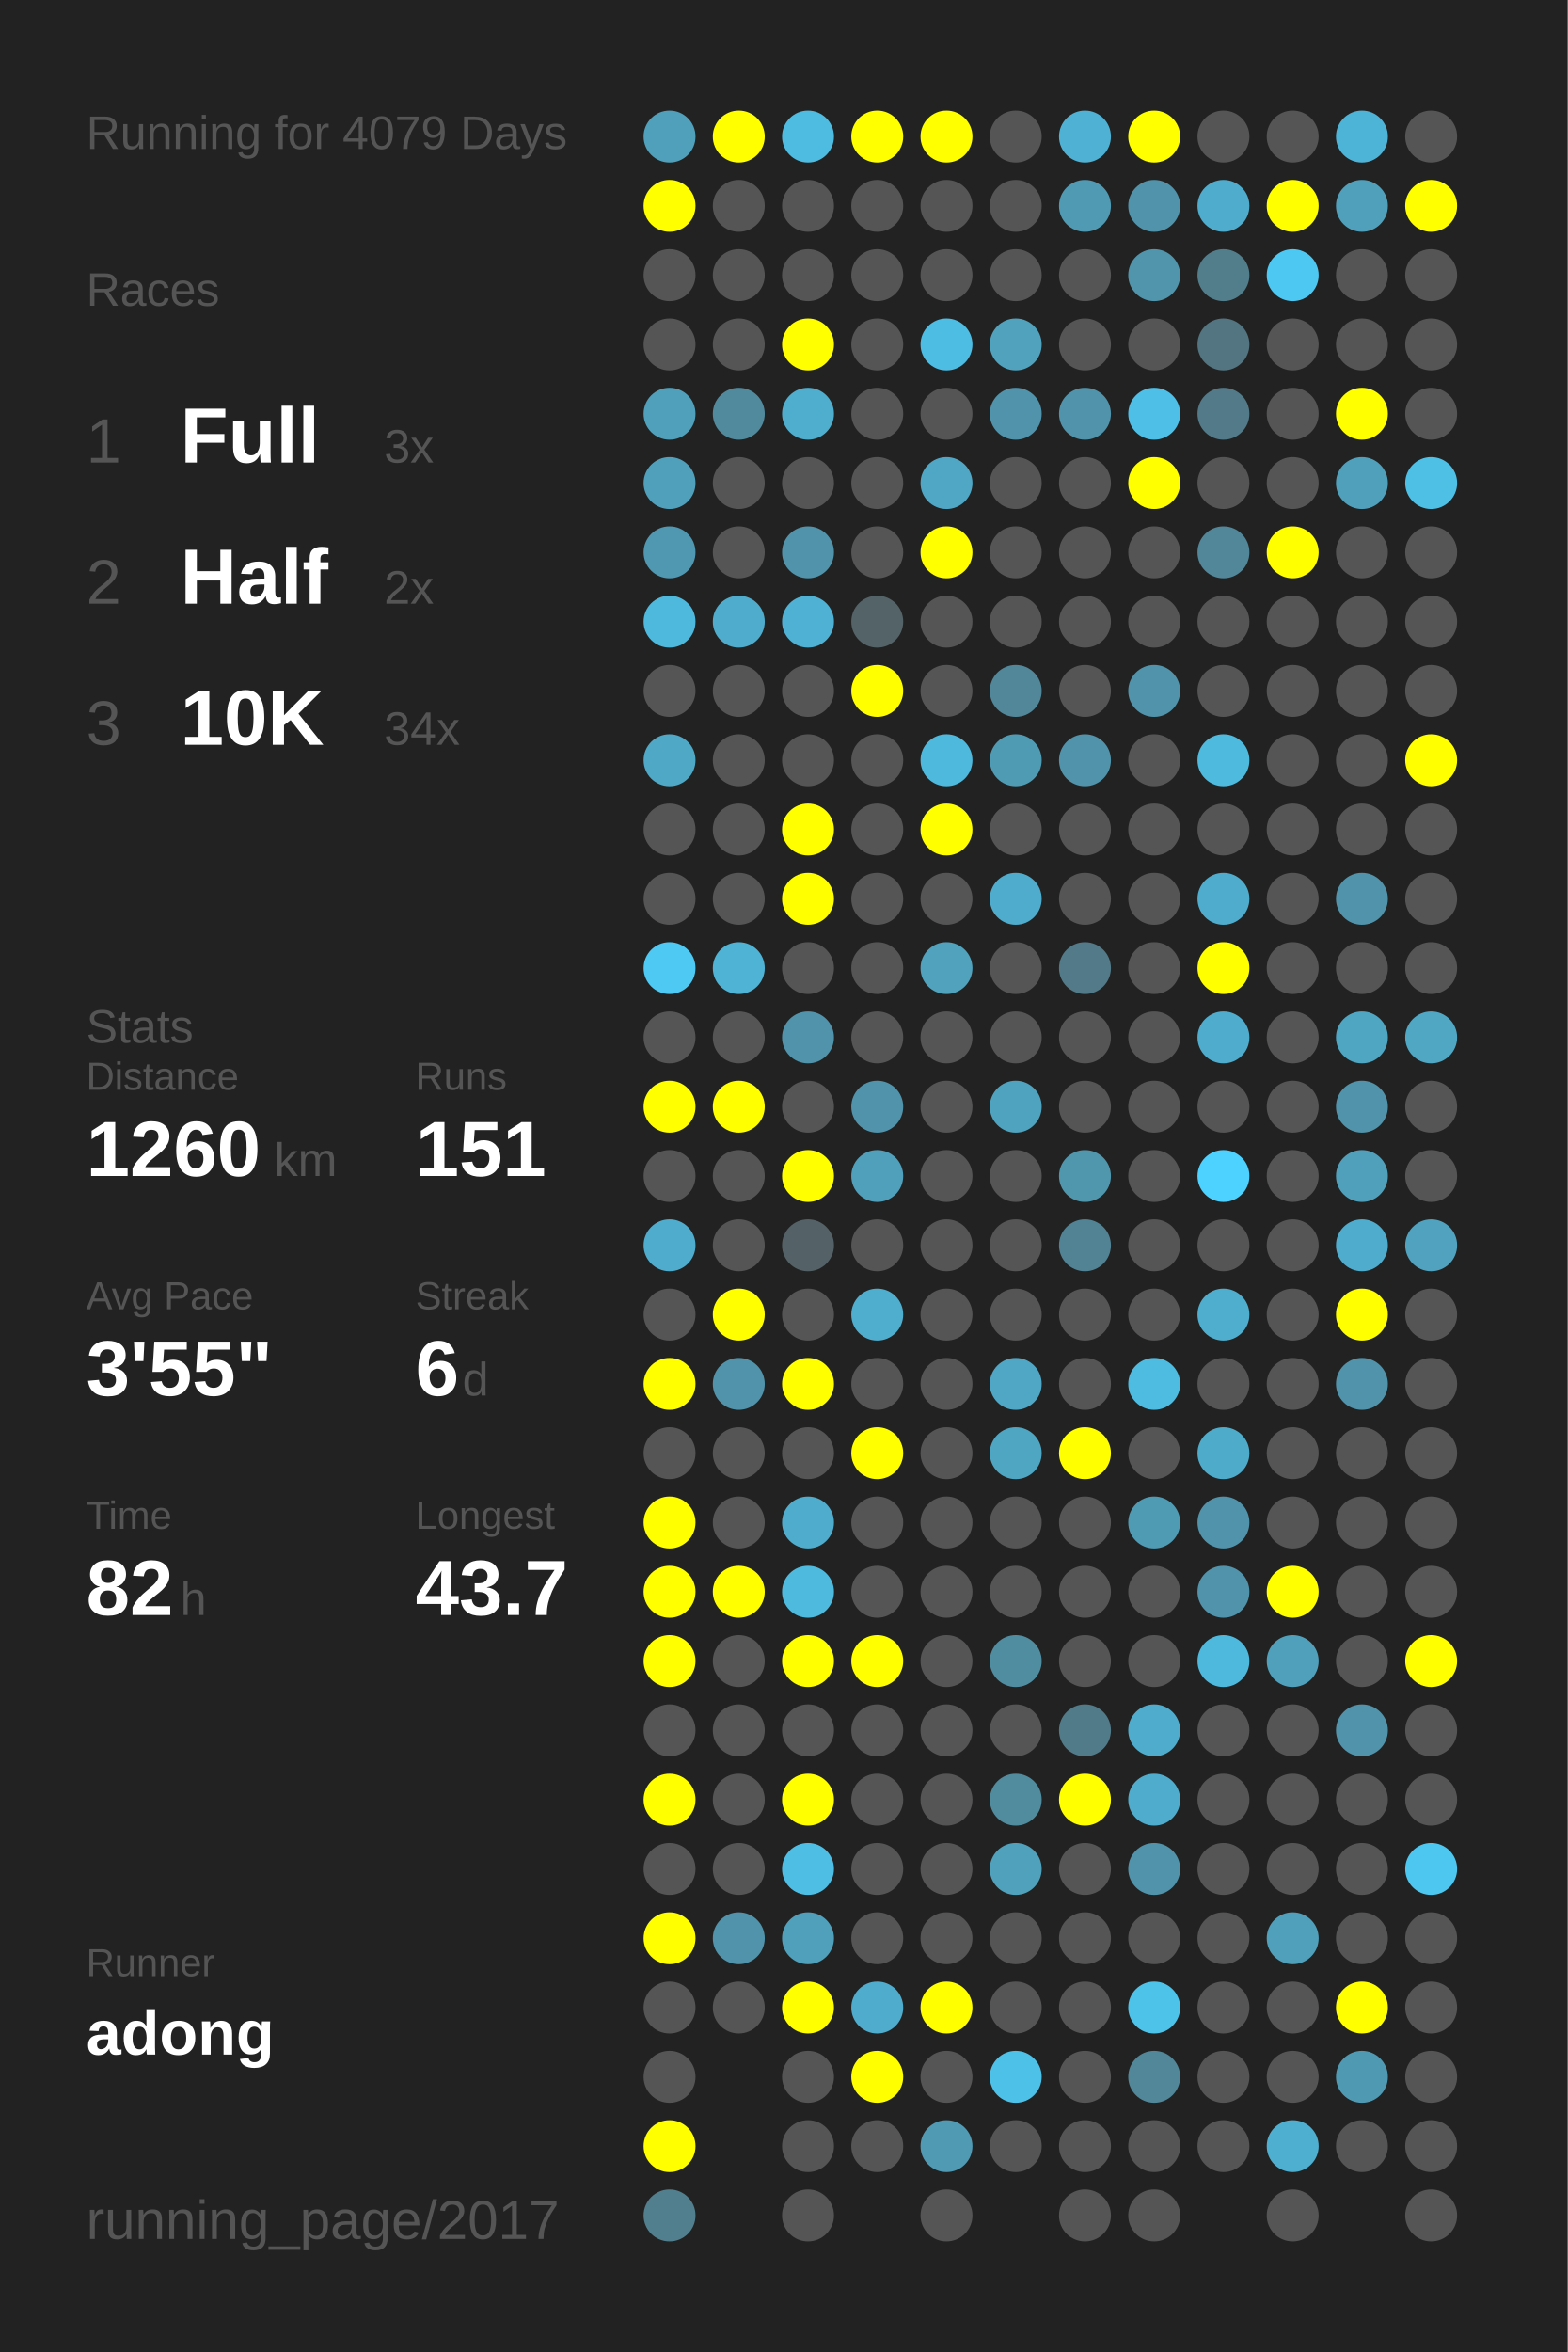
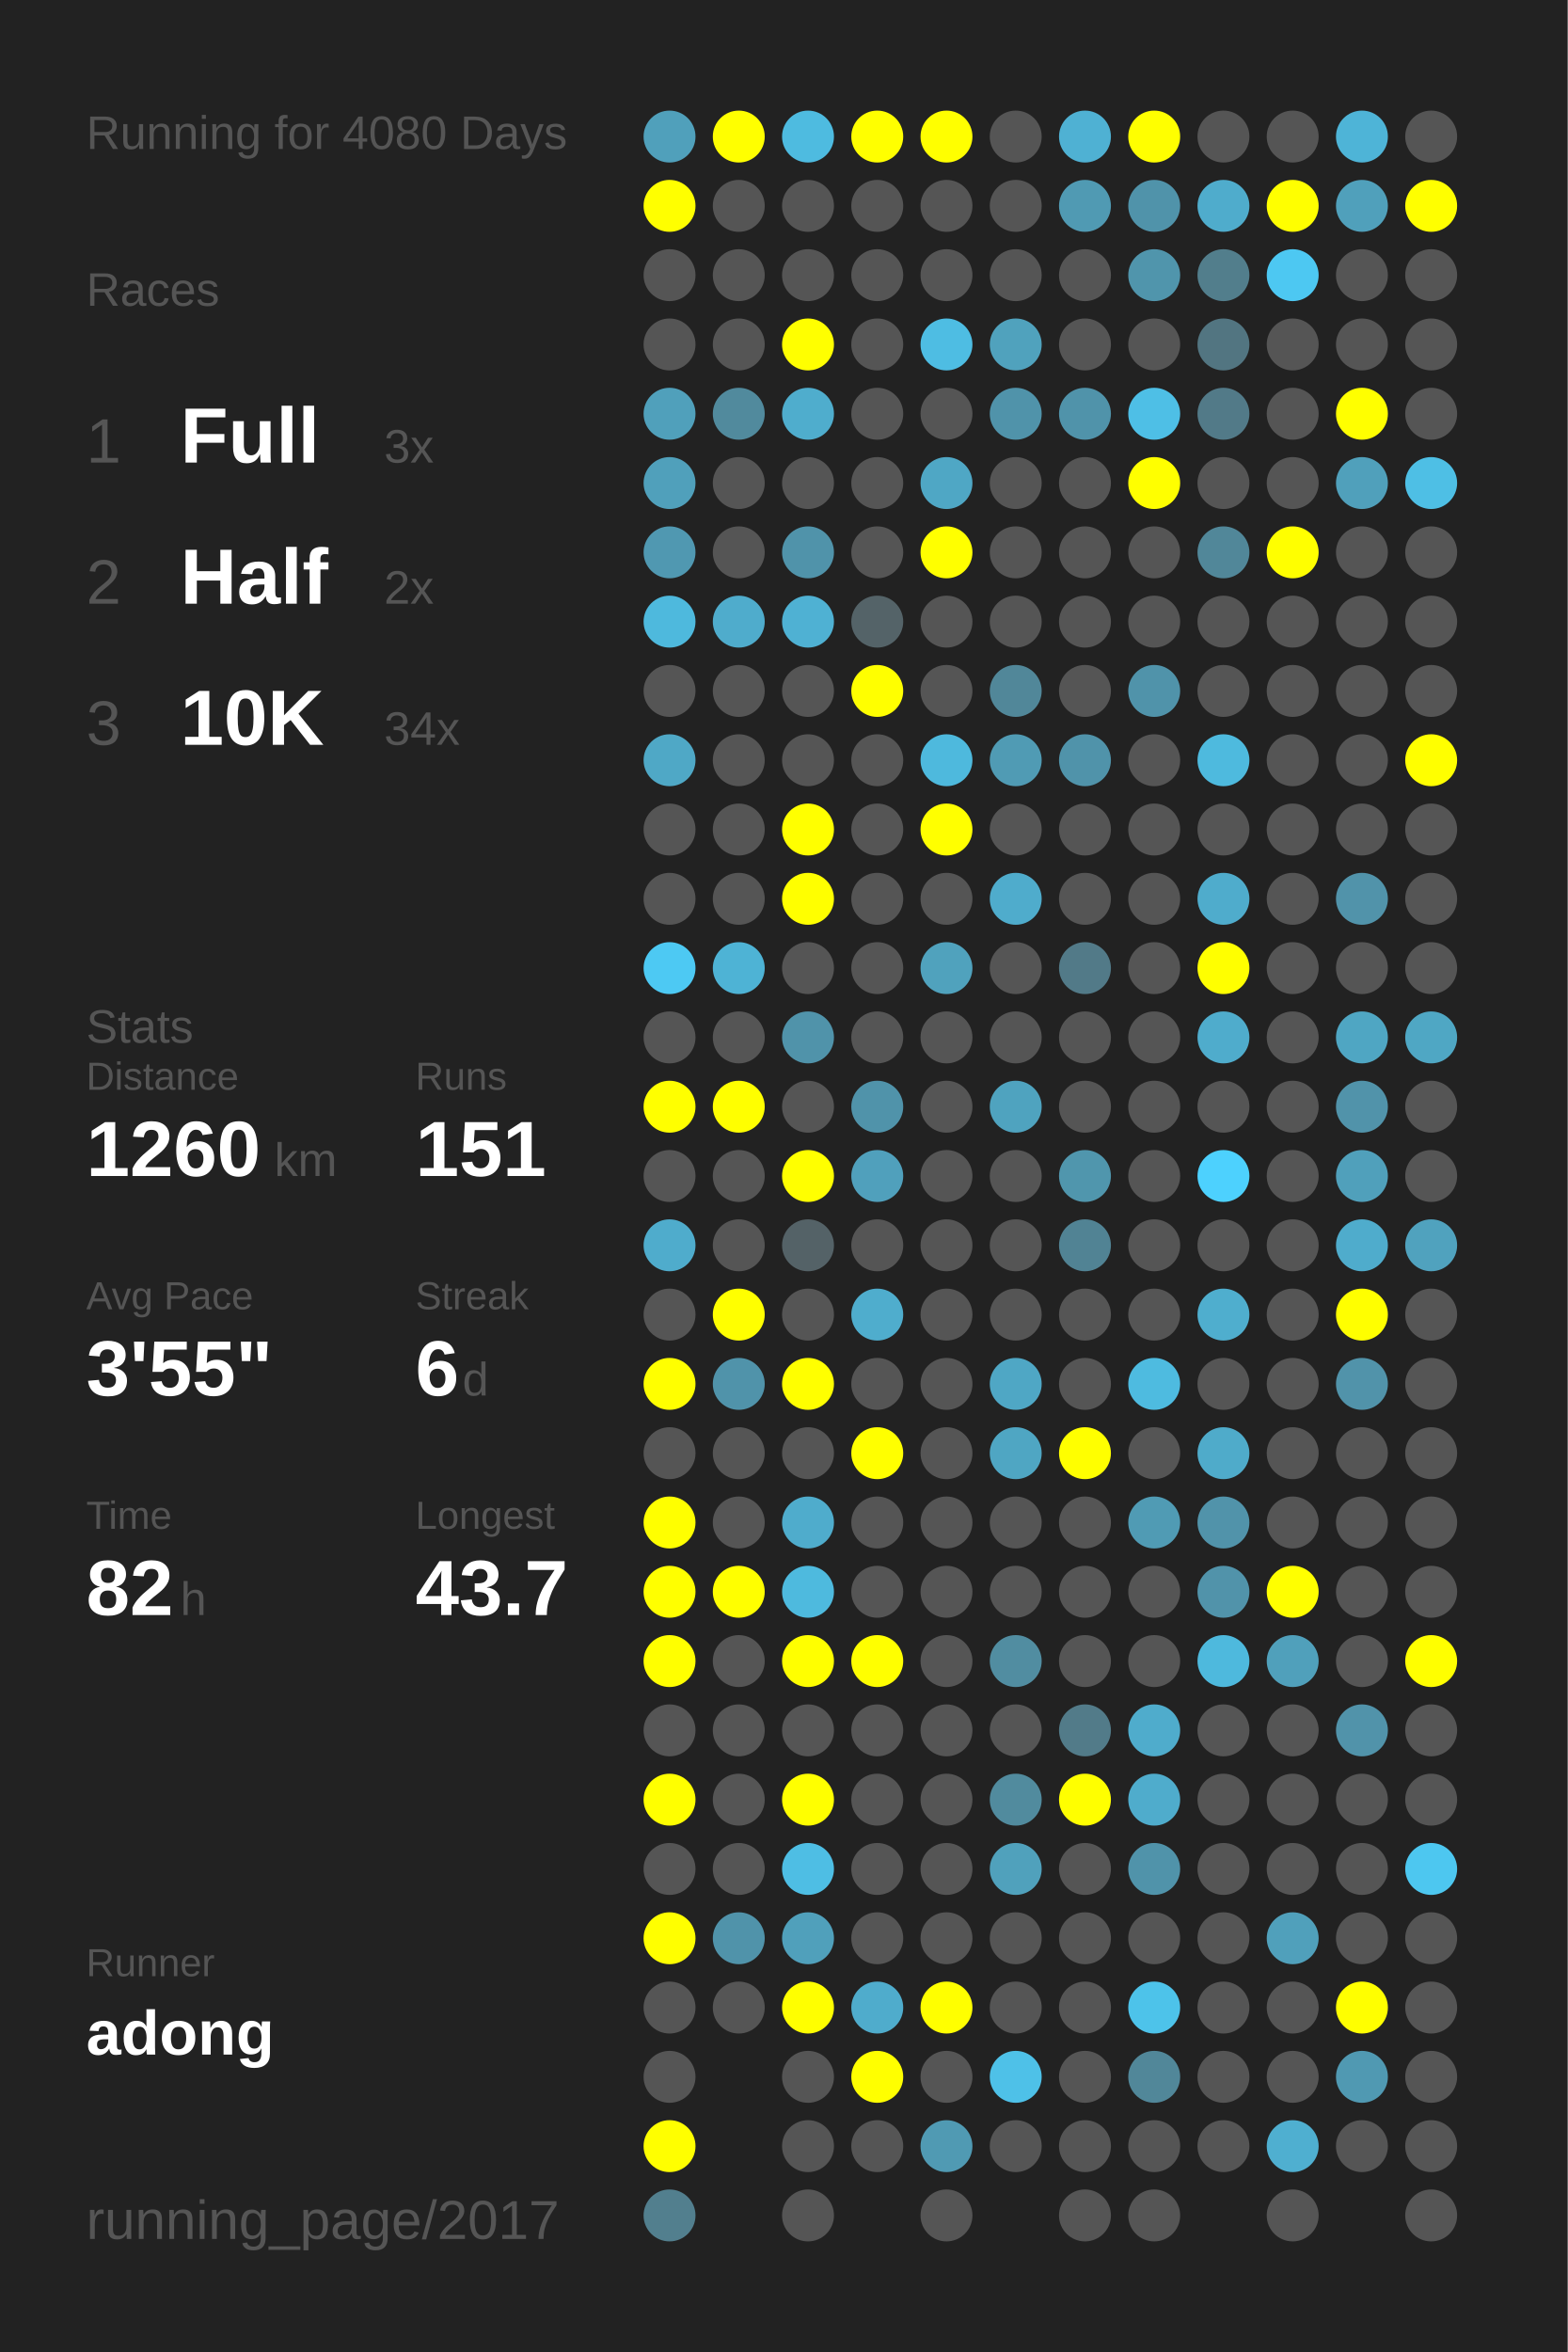
<svg xmlns="http://www.w3.org/2000/svg" baseProfile="full" height="300mm" version="1.1" viewBox="0,0,200,300" width="200mm">
  <defs />
  <rect fill="#222222" height="300" width="200" x="0" y="0" />
-   <text fill="#555555" style="font-size:6px; font-family:Arial;" x="11" y="19">Running for 4079 Days</text>
+   <text fill="#555555" style="font-size:6px; font-family:Arial;" x="11" y="19">Running for 4080 Days</text>
  <text fill="#555555" style="font-size:6px; font-family:Arial;" x="11" y="39">Races</text>
  <text fill="#555555" style="font-size:8px; font-family:Arial;" x="11" y="59">1</text>
  <text fill="#FFFFFF" style="font-size:10px; font-family:Arial; font-weight:bold;" x="23" y="59">Full</text>
  <text fill="#555555" style="font-size:6px; font-family:Arial;" x="49" y="59">3x</text>
  <text fill="#555555" style="font-size:8px; font-family:Arial;" x="11" y="77">2</text>
  <text fill="#FFFFFF" style="font-size:10px; font-family:Arial; font-weight:bold;" x="23" y="77">Half</text>
  <text fill="#555555" style="font-size:6px; font-family:Arial;" x="49" y="77">2x</text>
  <text fill="#555555" style="font-size:8px; font-family:Arial;" x="11" y="95">3</text>
  <text fill="#FFFFFF" style="font-size:10px; font-family:Arial; font-weight:bold;" x="23" y="95">10K</text>
  <text fill="#555555" style="font-size:6px; font-family:Arial;" x="49" y="95">34x</text>
  <text fill="#555555" style="font-size:6px; font-family:Arial;" x="11" y="133">Stats</text>
  <text fill="#555555" style="font-size:5px; font-family:Arial;" x="11" y="139">Distance</text>
  <text fill="#FFFFFF" style="font-size:10px; font-family:Arial; font-weight:bold;" x="11" y="150">1260</text>
  <text fill="#555555" style="font-size:6px; font-family:Arial;" x="35" y="150">km</text>
  <text fill="#555555" style="font-size:5px; font-family:Arial;" x="53" y="139">Runs</text>
  <text fill="#FFFFFF" style="font-size:10px; font-family:Arial; font-weight:bold;" x="53" y="150">151</text>
  <text fill="#555555" style="font-size:5px; font-family:Arial;" x="11" y="167">Avg Pace</text>
  <text fill="#FFFFFF" style="font-size:10px; font-family:Arial; font-weight:bold;" x="11" y="178">3'55"</text>
  <text fill="#555555" style="font-size:5px; font-family:Arial;" x="53" y="167">Streak</text>
  <text fill="#FFFFFF" style="font-size:10px; font-family:Arial; font-weight:bold;" x="53" y="178">6</text>
  <text fill="#555555" style="font-size:6px; font-family:Arial;" x="59" y="178">d</text>
  <text fill="#555555" style="font-size:5px; font-family:Arial;" x="11" y="195">Time</text>
  <text fill="#FFFFFF" style="font-size:10px; font-family:Arial; font-weight:bold;" x="11" y="206">82</text>
  <text fill="#555555" style="font-size:6px; font-family:Arial;" x="23" y="206">h</text>
  <text fill="#555555" style="font-size:5px; font-family:Arial;" x="53" y="195">Longest</text>
  <text fill="#FFFFFF" style="font-size:10px; font-family:Arial; font-weight:bold;" x="53" y="206">43.7</text>
  <text fill="#555555" style="font-size:5px; font-family:Arial;" x="11" y="252.065">Runner</text>
  <text fill="#FFFFFF" style="font-size:8px; font-family:Arial; font-weight:bold;" x="11" y="262.065">adong</text>
  <text fill="#555555" style="font-size:7px; font-family:Arial;" x="11" y="285.581">running_page/2017</text>
  <circle cx="85.417" cy="17.419" fill="#50a0bb" r="3.312" />
  <circle cx="85.417" cy="26.258" fill="#FFFF00" r="3.312" />
  <circle cx="85.417" cy="35.097" fill="#555555" r="3.312" />
  <circle cx="85.417" cy="43.935" fill="#555555" r="3.312" />
  <circle cx="85.417" cy="52.774" fill="#50a0bb" r="3.312" />
  <circle cx="85.417" cy="61.613" fill="#50a0bb" r="3.312" />
  <circle cx="85.417" cy="70.452" fill="#5098b1" r="3.312" />
  <circle cx="85.417" cy="79.29" fill="#4eb9dd" r="3.312" />
  <circle cx="85.417" cy="88.129" fill="#555555" r="3.312" />
  <circle cx="85.417" cy="96.968" fill="#4fa8c6" r="3.312" />
  <circle cx="85.417" cy="105.806" fill="#555555" r="3.312" />
  <circle cx="85.417" cy="114.645" fill="#555555" r="3.312" />
  <circle cx="85.417" cy="123.484" fill="#4dc9f3" r="3.312" />
  <circle cx="85.417" cy="132.323" fill="#555555" r="3.312" />
  <circle cx="85.417" cy="141.161" fill="#FFFF00" r="3.312" />
  <circle cx="85.417" cy="150" fill="#555555" r="3.312" />
  <circle cx="85.417" cy="158.839" fill="#4faccc" r="3.312" />
  <circle cx="85.417" cy="167.677" fill="#555555" r="3.312" />
  <circle cx="85.417" cy="176.516" fill="#FFFF00" r="3.312" />
  <circle cx="85.417" cy="185.355" fill="#555555" r="3.312" />
  <circle cx="85.417" cy="194.194" fill="#FFFF00" r="3.312" />
  <circle cx="85.417" cy="203.032" fill="#FFFF00" r="3.312" />
  <circle cx="85.417" cy="211.871" fill="#FFFF00" r="3.312" />
  <circle cx="85.417" cy="220.71" fill="#555555" r="3.312" />
  <circle cx="85.417" cy="229.548" fill="#FFFF00" r="3.312" />
  <circle cx="85.417" cy="238.387" fill="#555555" r="3.312" />
  <circle cx="85.417" cy="247.226" fill="#FFFF00" r="3.312" />
  <circle cx="85.417" cy="256.065" fill="#555555" r="3.312" />
  <circle cx="85.417" cy="264.903" fill="#555555" r="3.312" />
  <circle cx="85.417" cy="273.742" fill="#FFFF00" r="3.312" />
  <circle cx="85.417" cy="282.581" fill="#527f8e" r="3.312" />
  <circle cx="94.25" cy="17.419" fill="#FFFF00" r="3.312" />
  <circle cx="94.25" cy="26.258" fill="#555555" r="3.312" />
  <circle cx="94.25" cy="35.097" fill="#555555" r="3.312" />
  <circle cx="94.25" cy="43.935" fill="#555555" r="3.312" />
  <circle cx="94.25" cy="52.774" fill="#518a9d" r="3.312" />
  <circle cx="94.25" cy="61.613" fill="#555555" r="3.312" />
  <circle cx="94.25" cy="70.452" fill="#555555" r="3.312" />
  <circle cx="94.25" cy="79.29" fill="#4faccc" r="3.312" />
  <circle cx="94.25" cy="88.129" fill="#555555" r="3.312" />
  <circle cx="94.25" cy="96.968" fill="#555555" r="3.312" />
  <circle cx="94.25" cy="105.806" fill="#555555" r="3.312" />
  <circle cx="94.25" cy="114.645" fill="#555555" r="3.312" />
  <circle cx="94.25" cy="123.484" fill="#4eb3d5" r="3.312" />
  <circle cx="94.25" cy="132.323" fill="#555555" r="3.312" />
  <circle cx="94.25" cy="141.161" fill="#FFFF00" r="3.312" />
  <circle cx="94.25" cy="150" fill="#555555" r="3.312" />
  <circle cx="94.25" cy="158.839" fill="#555555" r="3.312" />
  <circle cx="94.25" cy="167.677" fill="#FFFF00" r="3.312" />
  <circle cx="94.25" cy="176.516" fill="#5093aa" r="3.312" />
  <circle cx="94.25" cy="185.355" fill="#555555" r="3.312" />
  <circle cx="94.25" cy="194.194" fill="#555555" r="3.312" />
  <circle cx="94.25" cy="203.032" fill="#FFFF00" r="3.312" />
  <circle cx="94.25" cy="211.871" fill="#555555" r="3.312" />
  <circle cx="94.25" cy="220.71" fill="#555555" r="3.312" />
  <circle cx="94.25" cy="229.548" fill="#555555" r="3.312" />
  <circle cx="94.25" cy="238.387" fill="#555555" r="3.312" />
  <circle cx="94.25" cy="247.226" fill="#5093aa" r="3.312" />
  <circle cx="94.25" cy="256.065" fill="#555555" r="3.312" />
  <circle cx="103.083" cy="17.419" fill="#4ebbe0" r="3.312" />
  <circle cx="103.083" cy="26.258" fill="#555555" r="3.312" />
  <circle cx="103.083" cy="35.097" fill="#555555" r="3.312" />
  <circle cx="103.083" cy="43.935" fill="#FFFF00" r="3.312" />
  <circle cx="103.083" cy="52.774" fill="#4fadcd" r="3.312" />
  <circle cx="103.083" cy="61.613" fill="#555555" r="3.312" />
  <circle cx="103.083" cy="70.452" fill="#5093aa" r="3.312" />
  <circle cx="103.083" cy="79.29" fill="#4fb1d3" r="3.312" />
  <circle cx="103.083" cy="88.129" fill="#555555" r="3.312" />
  <circle cx="103.083" cy="96.968" fill="#555555" r="3.312" />
  <circle cx="103.083" cy="105.806" fill="#FFFF00" r="3.312" />
  <circle cx="103.083" cy="114.645" fill="#FFFF00" r="3.312" />
  <circle cx="103.083" cy="123.484" fill="#555555" r="3.312" />
  <circle cx="103.083" cy="132.323" fill="#5093aa" r="3.312" />
  <circle cx="103.083" cy="141.161" fill="#555555" r="3.312" />
  <circle cx="103.083" cy="150" fill="#FFFF00" r="3.312" />
  <circle cx="103.083" cy="158.839" fill="#546267" r="3.312" />
  <circle cx="103.083" cy="167.677" fill="#555555" r="3.312" />
  <circle cx="103.083" cy="176.516" fill="#FFFF00" r="3.312" />
  <circle cx="103.083" cy="185.355" fill="#555555" r="3.312" />
  <circle cx="103.083" cy="194.194" fill="#4faccc" r="3.312" />
  <circle cx="103.083" cy="203.032" fill="#4ebade" r="3.312" />
  <circle cx="103.083" cy="211.871" fill="#FFFF00" r="3.312" />
  <circle cx="103.083" cy="220.71" fill="#555555" r="3.312" />
  <circle cx="103.083" cy="229.548" fill="#FFFF00" r="3.312" />
  <circle cx="103.083" cy="238.387" fill="#4ebee4" r="3.312" />
  <circle cx="103.083" cy="247.226" fill="#50a0bb" r="3.312" />
  <circle cx="103.083" cy="256.065" fill="#FFFF00" r="3.312" />
  <circle cx="103.083" cy="264.903" fill="#555555" r="3.312" />
  <circle cx="103.083" cy="273.742" fill="#555555" r="3.312" />
  <circle cx="103.083" cy="282.581" fill="#555555" r="3.312" />
  <circle cx="111.917" cy="17.419" fill="#FFFF00" r="3.312" />
  <circle cx="111.917" cy="26.258" fill="#555555" r="3.312" />
  <circle cx="111.917" cy="35.097" fill="#555555" r="3.312" />
  <circle cx="111.917" cy="43.935" fill="#555555" r="3.312" />
  <circle cx="111.917" cy="52.774" fill="#555555" r="3.312" />
  <circle cx="111.917" cy="61.613" fill="#555555" r="3.312" />
  <circle cx="111.917" cy="70.452" fill="#555555" r="3.312" />
  <circle cx="111.917" cy="79.29" fill="#546368" r="3.312" />
  <circle cx="111.917" cy="88.129" fill="#FFFF00" r="3.312" />
  <circle cx="111.917" cy="96.968" fill="#555555" r="3.312" />
  <circle cx="111.917" cy="105.806" fill="#555555" r="3.312" />
  <circle cx="111.917" cy="114.645" fill="#555555" r="3.312" />
  <circle cx="111.917" cy="123.484" fill="#555555" r="3.312" />
  <circle cx="111.917" cy="132.323" fill="#555555" r="3.312" />
  <circle cx="111.917" cy="141.161" fill="#5093aa" r="3.312" />
  <circle cx="111.917" cy="150" fill="#50a0bc" r="3.312" />
  <circle cx="111.917" cy="158.839" fill="#555555" r="3.312" />
  <circle cx="111.917" cy="167.677" fill="#4fadcd" r="3.312" />
  <circle cx="111.917" cy="176.516" fill="#555555" r="3.312" />
  <circle cx="111.917" cy="185.355" fill="#FFFF00" r="3.312" />
  <circle cx="111.917" cy="194.194" fill="#555555" r="3.312" />
  <circle cx="111.917" cy="203.032" fill="#555555" r="3.312" />
  <circle cx="111.917" cy="211.871" fill="#FFFF00" r="3.312" />
  <circle cx="111.917" cy="220.71" fill="#555555" r="3.312" />
  <circle cx="111.917" cy="229.548" fill="#555555" r="3.312" />
  <circle cx="111.917" cy="238.387" fill="#555555" r="3.312" />
  <circle cx="111.917" cy="247.226" fill="#555555" r="3.312" />
  <circle cx="111.917" cy="256.065" fill="#4faccc" r="3.312" />
  <circle cx="111.917" cy="264.903" fill="#FFFF00" r="3.312" />
  <circle cx="111.917" cy="273.742" fill="#555555" r="3.312" />
  <circle cx="120.75" cy="17.419" fill="#FFFF00" r="3.312" />
  <circle cx="120.75" cy="26.258" fill="#555555" r="3.312" />
  <circle cx="120.75" cy="35.097" fill="#555555" r="3.312" />
  <circle cx="120.75" cy="43.935" fill="#4ebde3" r="3.312" />
  <circle cx="120.75" cy="52.774" fill="#555555" r="3.312" />
  <circle cx="120.75" cy="61.613" fill="#4fa7c5" r="3.312" />
  <circle cx="120.75" cy="70.452" fill="#FFFF00" r="3.312" />
  <circle cx="120.75" cy="79.29" fill="#555555" r="3.312" />
  <circle cx="120.75" cy="88.129" fill="#555555" r="3.312" />
  <circle cx="120.75" cy="96.968" fill="#4eb9dd" r="3.312" />
  <circle cx="120.75" cy="105.806" fill="#FFFF00" r="3.312" />
  <circle cx="120.75" cy="114.645" fill="#555555" r="3.312" />
  <circle cx="120.75" cy="123.484" fill="#50a2bd" r="3.312" />
  <circle cx="120.75" cy="132.323" fill="#555555" r="3.312" />
  <circle cx="120.75" cy="141.161" fill="#555555" r="3.312" />
  <circle cx="120.75" cy="150" fill="#555555" r="3.312" />
  <circle cx="120.75" cy="158.839" fill="#555555" r="3.312" />
  <circle cx="120.75" cy="167.677" fill="#555555" r="3.312" />
  <circle cx="120.75" cy="176.516" fill="#555555" r="3.312" />
  <circle cx="120.75" cy="185.355" fill="#555555" r="3.312" />
  <circle cx="120.75" cy="194.194" fill="#555555" r="3.312" />
  <circle cx="120.75" cy="203.032" fill="#555555" r="3.312" />
  <circle cx="120.75" cy="211.871" fill="#555555" r="3.312" />
  <circle cx="120.75" cy="220.71" fill="#555555" r="3.312" />
  <circle cx="120.75" cy="229.548" fill="#555555" r="3.312" />
  <circle cx="120.75" cy="238.387" fill="#555555" r="3.312" />
  <circle cx="120.75" cy="247.226" fill="#555555" r="3.312" />
  <circle cx="120.75" cy="256.065" fill="#FFFF00" r="3.312" />
  <circle cx="120.75" cy="264.903" fill="#555555" r="3.312" />
  <circle cx="120.75" cy="273.742" fill="#509ab3" r="3.312" />
  <circle cx="120.75" cy="282.581" fill="#555555" r="3.312" />
  <circle cx="129.583" cy="17.419" fill="#555555" r="3.312" />
  <circle cx="129.583" cy="26.258" fill="#555555" r="3.312" />
  <circle cx="129.583" cy="35.097" fill="#555555" r="3.312" />
  <circle cx="129.583" cy="43.935" fill="#50a2bd" r="3.312" />
  <circle cx="129.583" cy="52.774" fill="#5093aa" r="3.312" />
  <circle cx="129.583" cy="61.613" fill="#555555" r="3.312" />
  <circle cx="129.583" cy="70.452" fill="#555555" r="3.312" />
  <circle cx="129.583" cy="79.29" fill="#555555" r="3.312" />
  <circle cx="129.583" cy="88.129" fill="#518799" r="3.312" />
  <circle cx="129.583" cy="96.968" fill="#509bb4" r="3.312" />
  <circle cx="129.583" cy="105.806" fill="#555555" r="3.312" />
  <circle cx="129.583" cy="114.645" fill="#4faccc" r="3.312" />
  <circle cx="129.583" cy="123.484" fill="#555555" r="3.312" />
  <circle cx="129.583" cy="132.323" fill="#555555" r="3.312" />
  <circle cx="129.583" cy="141.161" fill="#4fa3bf" r="3.312" />
  <circle cx="129.583" cy="150" fill="#555555" r="3.312" />
  <circle cx="129.583" cy="158.839" fill="#555555" r="3.312" />
  <circle cx="129.583" cy="167.677" fill="#555555" r="3.312" />
  <circle cx="129.583" cy="176.516" fill="#4fa7c5" r="3.312" />
  <circle cx="129.583" cy="185.355" fill="#4fa6c3" r="3.312" />
  <circle cx="129.583" cy="194.194" fill="#555555" r="3.312" />
  <circle cx="129.583" cy="203.032" fill="#555555" r="3.312" />
  <circle cx="129.583" cy="211.871" fill="#518da1" r="3.312" />
  <circle cx="129.583" cy="220.71" fill="#555555" r="3.312" />
  <circle cx="129.583" cy="229.548" fill="#518b9e" r="3.312" />
  <circle cx="129.583" cy="238.387" fill="#50a1bc" r="3.312" />
  <circle cx="129.583" cy="247.226" fill="#555555" r="3.312" />
  <circle cx="129.583" cy="256.065" fill="#555555" r="3.312" />
  <circle cx="129.583" cy="264.903" fill="#4ec1e8" r="3.312" />
  <circle cx="129.583" cy="273.742" fill="#555555" r="3.312" />
  <circle cx="138.417" cy="17.419" fill="#4fb1d3" r="3.312" />
  <circle cx="138.417" cy="26.258" fill="#509ab3" r="3.312" />
  <circle cx="138.417" cy="35.097" fill="#555555" r="3.312" />
  <circle cx="138.417" cy="43.935" fill="#555555" r="3.312" />
  <circle cx="138.417" cy="52.774" fill="#5093aa" r="3.312" />
  <circle cx="138.417" cy="61.613" fill="#555555" r="3.312" />
  <circle cx="138.417" cy="70.452" fill="#555555" r="3.312" />
  <circle cx="138.417" cy="79.29" fill="#555555" r="3.312" />
  <circle cx="138.417" cy="88.129" fill="#555555" r="3.312" />
  <circle cx="138.417" cy="96.968" fill="#5093aa" r="3.312" />
  <circle cx="138.417" cy="105.806" fill="#555555" r="3.312" />
  <circle cx="138.417" cy="114.645" fill="#555555" r="3.312" />
  <circle cx="138.417" cy="123.484" fill="#527a88" r="3.312" />
  <circle cx="138.417" cy="132.323" fill="#555555" r="3.312" />
  <circle cx="138.417" cy="141.161" fill="#555555" r="3.312" />
  <circle cx="138.417" cy="150" fill="#5096ad" r="3.312" />
  <circle cx="138.417" cy="158.839" fill="#518394" r="3.312" />
  <circle cx="138.417" cy="167.677" fill="#555555" r="3.312" />
  <circle cx="138.417" cy="176.516" fill="#555555" r="3.312" />
  <circle cx="138.417" cy="185.355" fill="#FFFF00" r="3.312" />
  <circle cx="138.417" cy="194.194" fill="#555555" r="3.312" />
  <circle cx="138.417" cy="203.032" fill="#555555" r="3.312" />
  <circle cx="138.417" cy="211.871" fill="#555555" r="3.312" />
  <circle cx="138.417" cy="220.71" fill="#527b89" r="3.312" />
  <circle cx="138.417" cy="229.548" fill="#FFFF00" r="3.312" />
  <circle cx="138.417" cy="238.387" fill="#555555" r="3.312" />
  <circle cx="138.417" cy="247.226" fill="#555555" r="3.312" />
  <circle cx="138.417" cy="256.065" fill="#555555" r="3.312" />
  <circle cx="138.417" cy="264.903" fill="#555555" r="3.312" />
  <circle cx="138.417" cy="273.742" fill="#555555" r="3.312" />
  <circle cx="138.417" cy="282.581" fill="#555555" r="3.312" />
  <circle cx="147.25" cy="17.419" fill="#FFFF00" r="3.312" />
  <circle cx="147.25" cy="26.258" fill="#5093aa" r="3.312" />
  <circle cx="147.25" cy="35.097" fill="#5095ac" r="3.312" />
  <circle cx="147.25" cy="43.935" fill="#555555" r="3.312" />
  <circle cx="147.25" cy="52.774" fill="#4ebfe6" r="3.312" />
  <circle cx="147.25" cy="61.613" fill="#FFFF00" r="3.312" />
  <circle cx="147.25" cy="70.452" fill="#555555" r="3.312" />
  <circle cx="147.25" cy="79.29" fill="#555555" r="3.312" />
  <circle cx="147.25" cy="88.129" fill="#5093aa" r="3.312" />
  <circle cx="147.25" cy="96.968" fill="#555555" r="3.312" />
  <circle cx="147.25" cy="105.806" fill="#555555" r="3.312" />
  <circle cx="147.25" cy="114.645" fill="#555555" r="3.312" />
  <circle cx="147.25" cy="123.484" fill="#555555" r="3.312" />
  <circle cx="147.25" cy="132.323" fill="#555555" r="3.312" />
  <circle cx="147.25" cy="141.161" fill="#555555" r="3.312" />
  <circle cx="147.25" cy="150" fill="#555555" r="3.312" />
  <circle cx="147.25" cy="158.839" fill="#555555" r="3.312" />
  <circle cx="147.25" cy="167.677" fill="#555555" r="3.312" />
  <circle cx="147.25" cy="176.516" fill="#4ebbe0" r="3.312" />
  <circle cx="147.25" cy="185.355" fill="#555555" r="3.312" />
  <circle cx="147.25" cy="194.194" fill="#509bb4" r="3.312" />
  <circle cx="147.25" cy="203.032" fill="#555555" r="3.312" />
  <circle cx="147.25" cy="211.871" fill="#555555" r="3.312" />
  <circle cx="147.25" cy="220.71" fill="#4faccc" r="3.312" />
  <circle cx="147.25" cy="229.548" fill="#4faccc" r="3.312" />
  <circle cx="147.25" cy="238.387" fill="#5093aa" r="3.312" />
  <circle cx="147.25" cy="247.226" fill="#555555" r="3.312" />
  <circle cx="147.25" cy="256.065" fill="#4dc3ea" r="3.312" />
  <circle cx="147.25" cy="264.903" fill="#518799" r="3.312" />
  <circle cx="147.25" cy="273.742" fill="#555555" r="3.312" />
  <circle cx="147.25" cy="282.581" fill="#555555" r="3.312" />
  <circle cx="156.083" cy="17.419" fill="#555555" r="3.312" />
  <circle cx="156.083" cy="26.258" fill="#4faccc" r="3.312" />
  <circle cx="156.083" cy="35.097" fill="#527e8c" r="3.312" />
  <circle cx="156.083" cy="43.935" fill="#527581" r="3.312" />
  <circle cx="156.083" cy="52.774" fill="#527a88" r="3.312" />
  <circle cx="156.083" cy="61.613" fill="#555555" r="3.312" />
  <circle cx="156.083" cy="70.452" fill="#518799" r="3.312" />
  <circle cx="156.083" cy="79.29" fill="#555555" r="3.312" />
  <circle cx="156.083" cy="88.129" fill="#555555" r="3.312" />
  <circle cx="156.083" cy="96.968" fill="#4ebade" r="3.312" />
  <circle cx="156.083" cy="105.806" fill="#555555" r="3.312" />
  <circle cx="156.083" cy="114.645" fill="#4faccc" r="3.312" />
  <circle cx="156.083" cy="123.484" fill="#FFFF00" r="3.312" />
  <circle cx="156.083" cy="132.323" fill="#4faccc" r="3.312" />
  <circle cx="156.083" cy="141.161" fill="#555555" r="3.312" />
  <circle cx="156.083" cy="150" fill="#4dd1fe" r="3.312" />
  <circle cx="156.083" cy="158.839" fill="#555555" r="3.312" />
  <circle cx="156.083" cy="167.677" fill="#4faece" r="3.312" />
  <circle cx="156.083" cy="176.516" fill="#555555" r="3.312" />
  <circle cx="156.083" cy="185.355" fill="#4fabca" r="3.312" />
  <circle cx="156.083" cy="194.194" fill="#5193aa" r="3.312" />
  <circle cx="156.083" cy="203.032" fill="#5193aa" r="3.312" />
  <circle cx="156.083" cy="211.871" fill="#4eb9dd" r="3.312" />
  <circle cx="156.083" cy="220.71" fill="#555555" r="3.312" />
  <circle cx="156.083" cy="229.548" fill="#555555" r="3.312" />
  <circle cx="156.083" cy="238.387" fill="#555555" r="3.312" />
  <circle cx="156.083" cy="247.226" fill="#555555" r="3.312" />
  <circle cx="156.083" cy="256.065" fill="#555555" r="3.312" />
  <circle cx="156.083" cy="264.903" fill="#555555" r="3.312" />
  <circle cx="156.083" cy="273.742" fill="#555555" r="3.312" />
  <circle cx="164.917" cy="17.419" fill="#555555" r="3.312" />
  <circle cx="164.917" cy="26.258" fill="#FFFF00" r="3.312" />
  <circle cx="164.917" cy="35.097" fill="#4dc8f2" r="3.312" />
  <circle cx="164.917" cy="43.935" fill="#555555" r="3.312" />
  <circle cx="164.917" cy="52.774" fill="#555555" r="3.312" />
  <circle cx="164.917" cy="61.613" fill="#555555" r="3.312" />
  <circle cx="164.917" cy="70.452" fill="#FFFF00" r="3.312" />
  <circle cx="164.917" cy="79.29" fill="#555555" r="3.312" />
  <circle cx="164.917" cy="88.129" fill="#555555" r="3.312" />
  <circle cx="164.917" cy="96.968" fill="#555555" r="3.312" />
  <circle cx="164.917" cy="105.806" fill="#555555" r="3.312" />
  <circle cx="164.917" cy="114.645" fill="#555555" r="3.312" />
  <circle cx="164.917" cy="123.484" fill="#555555" r="3.312" />
  <circle cx="164.917" cy="132.323" fill="#555555" r="3.312" />
  <circle cx="164.917" cy="141.161" fill="#555555" r="3.312" />
  <circle cx="164.917" cy="150" fill="#555555" r="3.312" />
  <circle cx="164.917" cy="158.839" fill="#555555" r="3.312" />
  <circle cx="164.917" cy="167.677" fill="#555555" r="3.312" />
  <circle cx="164.917" cy="176.516" fill="#555555" r="3.312" />
  <circle cx="164.917" cy="185.355" fill="#555555" r="3.312" />
  <circle cx="164.917" cy="194.194" fill="#555555" r="3.312" />
  <circle cx="164.917" cy="203.032" fill="#FFFF00" r="3.312" />
  <circle cx="164.917" cy="211.871" fill="#50a0bb" r="3.312" />
  <circle cx="164.917" cy="220.71" fill="#555555" r="3.312" />
  <circle cx="164.917" cy="229.548" fill="#555555" r="3.312" />
  <circle cx="164.917" cy="238.387" fill="#555555" r="3.312" />
  <circle cx="164.917" cy="247.226" fill="#50a0bb" r="3.312" />
  <circle cx="164.917" cy="256.065" fill="#555555" r="3.312" />
  <circle cx="164.917" cy="264.903" fill="#555555" r="3.312" />
  <circle cx="164.917" cy="273.742" fill="#4fafd0" r="3.312" />
  <circle cx="164.917" cy="282.581" fill="#555555" r="3.312" />
  <circle cx="173.75" cy="17.419" fill="#4eb4d7" r="3.312" />
  <circle cx="173.75" cy="26.258" fill="#50a0bb" r="3.312" />
  <circle cx="173.75" cy="35.097" fill="#555555" r="3.312" />
  <circle cx="173.75" cy="43.935" fill="#555555" r="3.312" />
  <circle cx="173.75" cy="52.774" fill="#FFFF00" r="3.312" />
  <circle cx="173.75" cy="61.613" fill="#50a0bb" r="3.312" />
  <circle cx="173.75" cy="70.452" fill="#555555" r="3.312" />
  <circle cx="173.75" cy="79.29" fill="#555555" r="3.312" />
  <circle cx="173.75" cy="88.129" fill="#555555" r="3.312" />
  <circle cx="173.75" cy="96.968" fill="#555555" r="3.312" />
  <circle cx="173.75" cy="105.806" fill="#555555" r="3.312" />
  <circle cx="173.75" cy="114.645" fill="#5193aa" r="3.312" />
  <circle cx="173.75" cy="123.484" fill="#555555" r="3.312" />
  <circle cx="173.75" cy="132.323" fill="#4fa6c3" r="3.312" />
  <circle cx="173.75" cy="141.161" fill="#5193aa" r="3.312" />
  <circle cx="173.75" cy="150" fill="#50a0bb" r="3.312" />
  <circle cx="173.75" cy="158.839" fill="#4faccc" r="3.312" />
  <circle cx="173.75" cy="167.677" fill="#FFFF00" r="3.312" />
  <circle cx="173.75" cy="176.516" fill="#5193aa" r="3.312" />
  <circle cx="173.75" cy="185.355" fill="#555555" r="3.312" />
  <circle cx="173.75" cy="194.194" fill="#555555" r="3.312" />
  <circle cx="173.75" cy="203.032" fill="#555555" r="3.312" />
  <circle cx="173.75" cy="211.871" fill="#555555" r="3.312" />
  <circle cx="173.75" cy="220.71" fill="#5193aa" r="3.312" />
  <circle cx="173.75" cy="229.548" fill="#555555" r="3.312" />
  <circle cx="173.75" cy="238.387" fill="#555555" r="3.312" />
  <circle cx="173.75" cy="247.226" fill="#555555" r="3.312" />
  <circle cx="173.75" cy="256.065" fill="#FFFF00" r="3.312" />
  <circle cx="173.75" cy="264.903" fill="#5099b2" r="3.312" />
  <circle cx="173.75" cy="273.742" fill="#555555" r="3.312" />
  <circle cx="182.583" cy="17.419" fill="#555555" r="3.312" />
  <circle cx="182.583" cy="26.258" fill="#FFFF00" r="3.312" />
  <circle cx="182.583" cy="35.097" fill="#555555" r="3.312" />
  <circle cx="182.583" cy="43.935" fill="#555555" r="3.312" />
  <circle cx="182.583" cy="52.774" fill="#555555" r="3.312" />
  <circle cx="182.583" cy="61.613" fill="#4ebfe5" r="3.312" />
  <circle cx="182.583" cy="70.452" fill="#555555" r="3.312" />
  <circle cx="182.583" cy="79.29" fill="#555555" r="3.312" />
  <circle cx="182.583" cy="88.129" fill="#555555" r="3.312" />
  <circle cx="182.583" cy="96.968" fill="#FFFF00" r="3.312" />
  <circle cx="182.583" cy="105.806" fill="#555555" r="3.312" />
  <circle cx="182.583" cy="114.645" fill="#555555" r="3.312" />
  <circle cx="182.583" cy="123.484" fill="#555555" r="3.312" />
  <circle cx="182.583" cy="132.323" fill="#4fa7c4" r="3.312" />
  <circle cx="182.583" cy="141.161" fill="#555555" r="3.312" />
  <circle cx="182.583" cy="150" fill="#555555" r="3.312" />
  <circle cx="182.583" cy="158.839" fill="#50a2be" r="3.312" />
  <circle cx="182.583" cy="167.677" fill="#555555" r="3.312" />
  <circle cx="182.583" cy="176.516" fill="#555555" r="3.312" />
  <circle cx="182.583" cy="185.355" fill="#555555" r="3.312" />
  <circle cx="182.583" cy="194.194" fill="#555555" r="3.312" />
  <circle cx="182.583" cy="203.032" fill="#555555" r="3.312" />
  <circle cx="182.583" cy="211.871" fill="#FFFF00" r="3.312" />
  <circle cx="182.583" cy="220.71" fill="#555555" r="3.312" />
  <circle cx="182.583" cy="229.548" fill="#555555" r="3.312" />
  <circle cx="182.583" cy="238.387" fill="#4dc7f0" r="3.312" />
  <circle cx="182.583" cy="247.226" fill="#555555" r="3.312" />
  <circle cx="182.583" cy="256.065" fill="#555555" r="3.312" />
  <circle cx="182.583" cy="264.903" fill="#555555" r="3.312" />
  <circle cx="182.583" cy="273.742" fill="#555555" r="3.312" />
  <circle cx="182.583" cy="282.581" fill="#555555" r="3.312" />
</svg>
